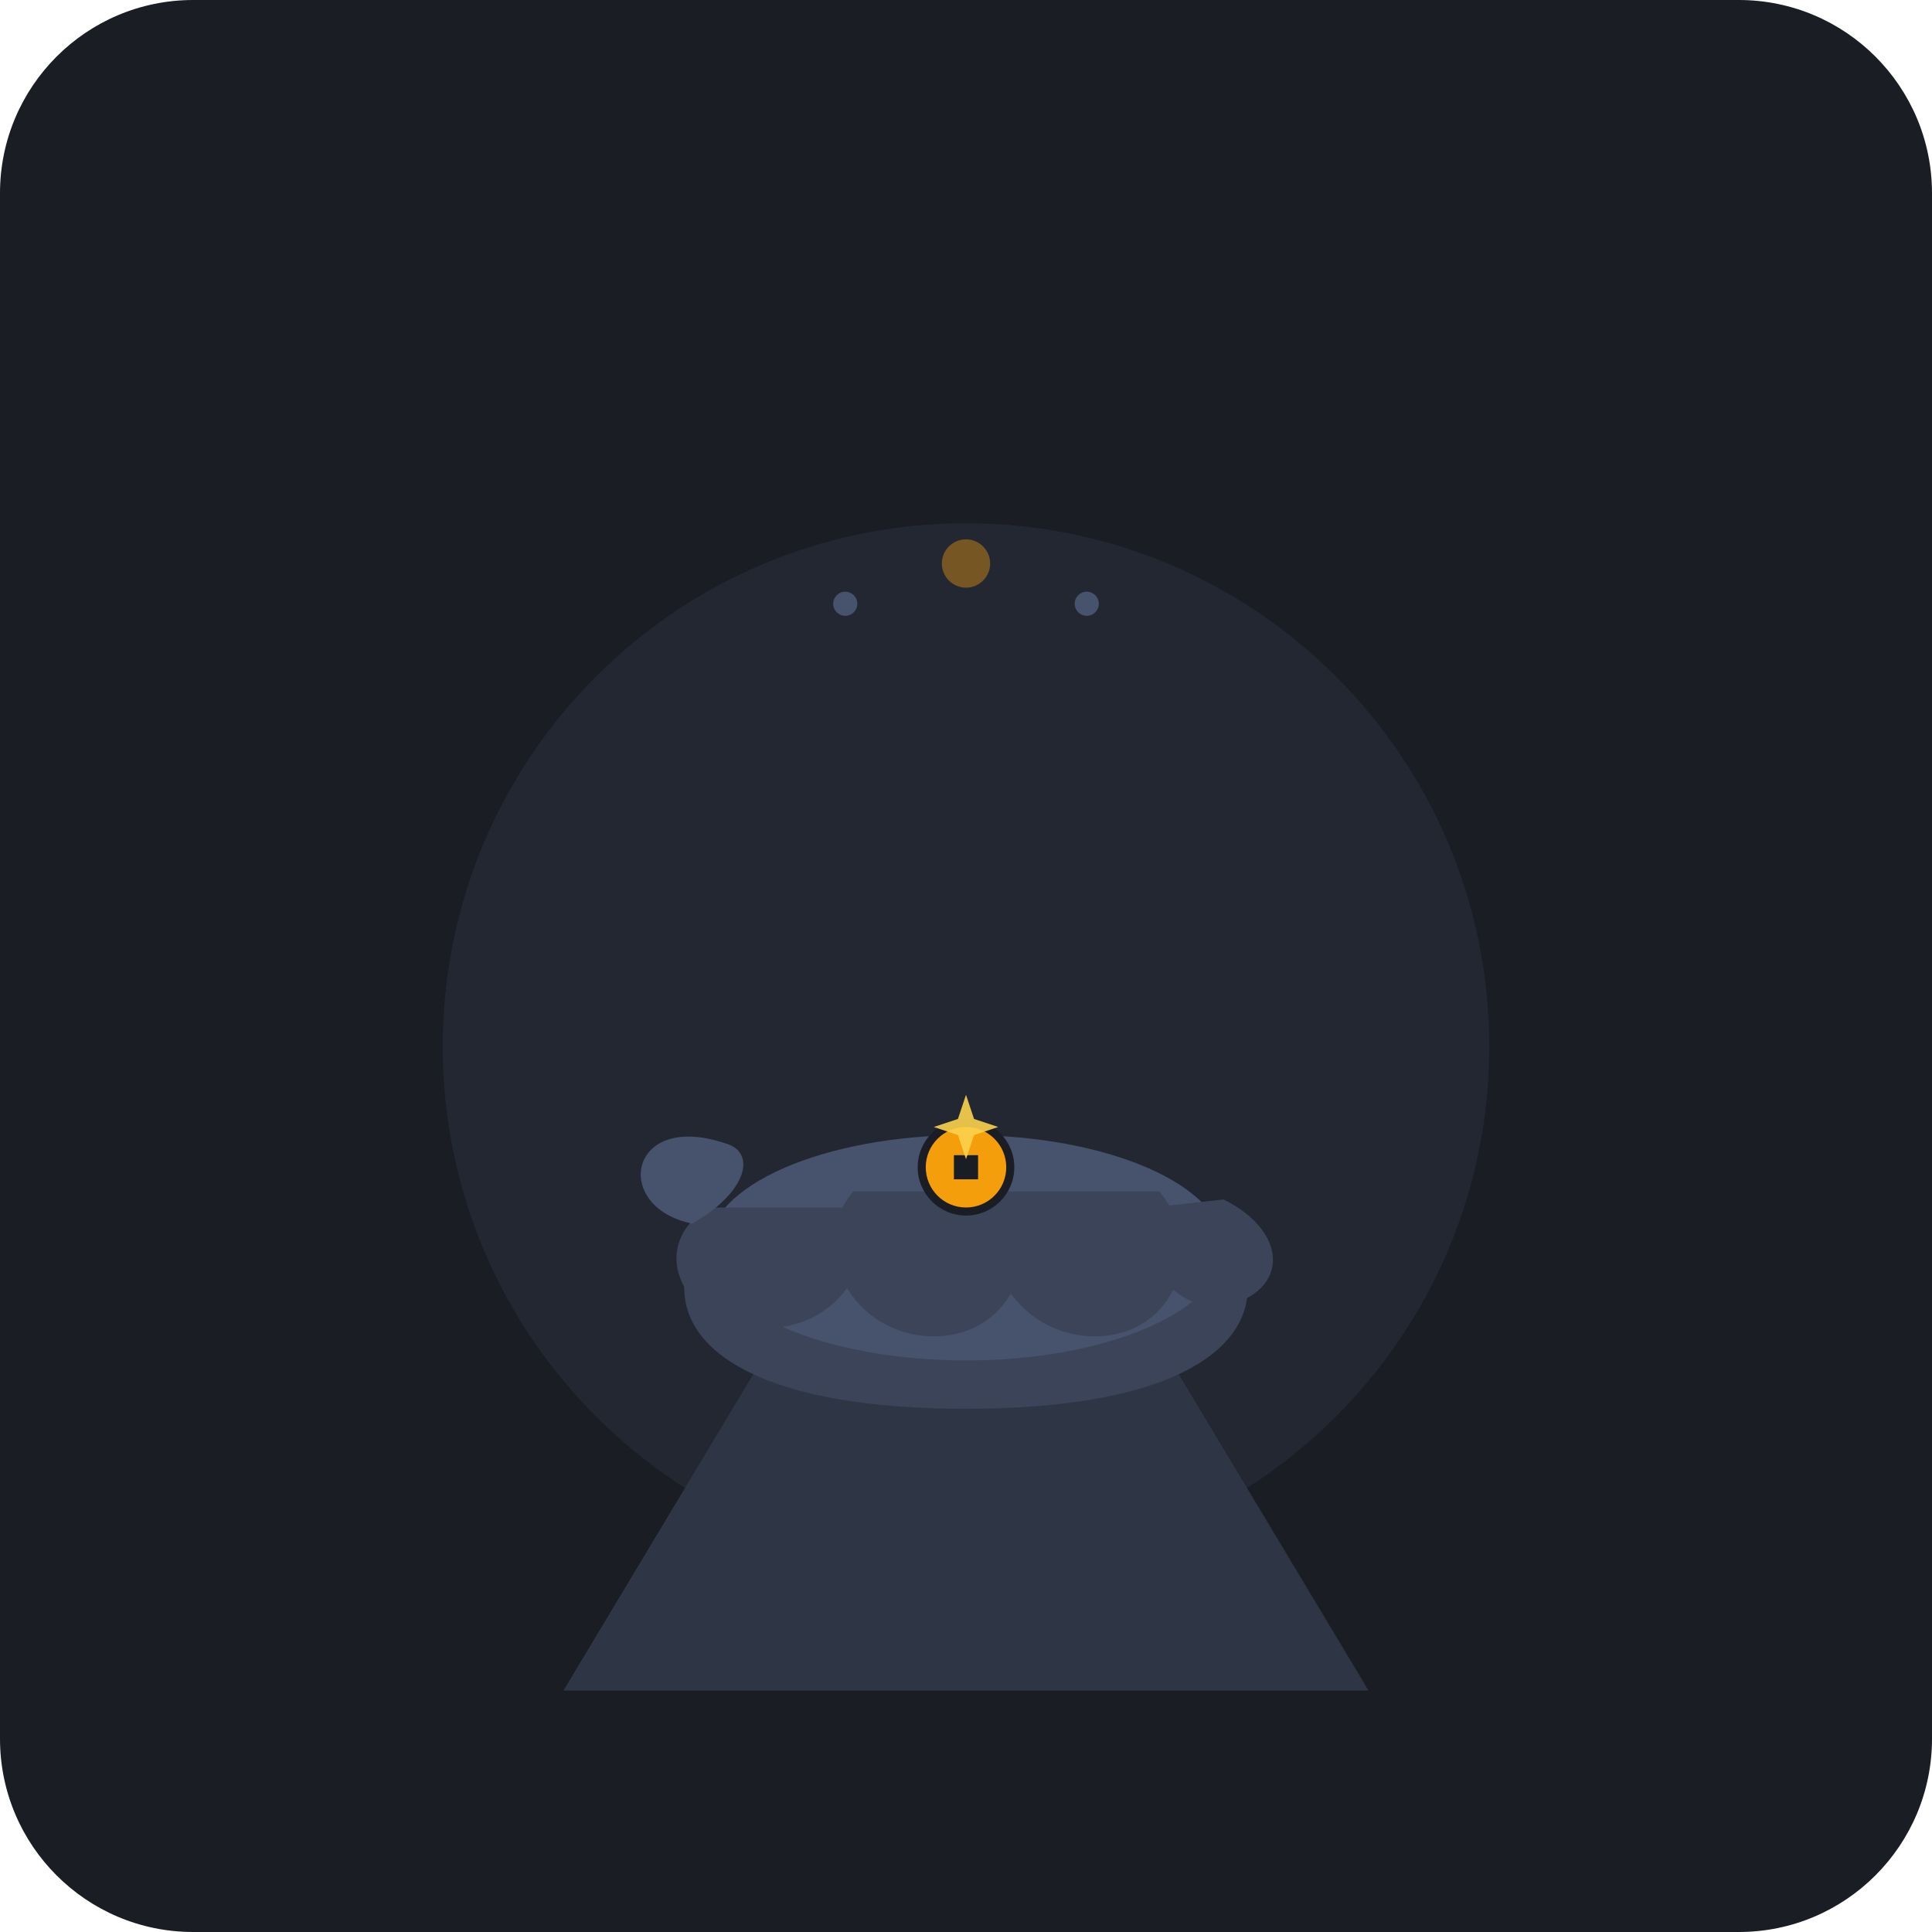
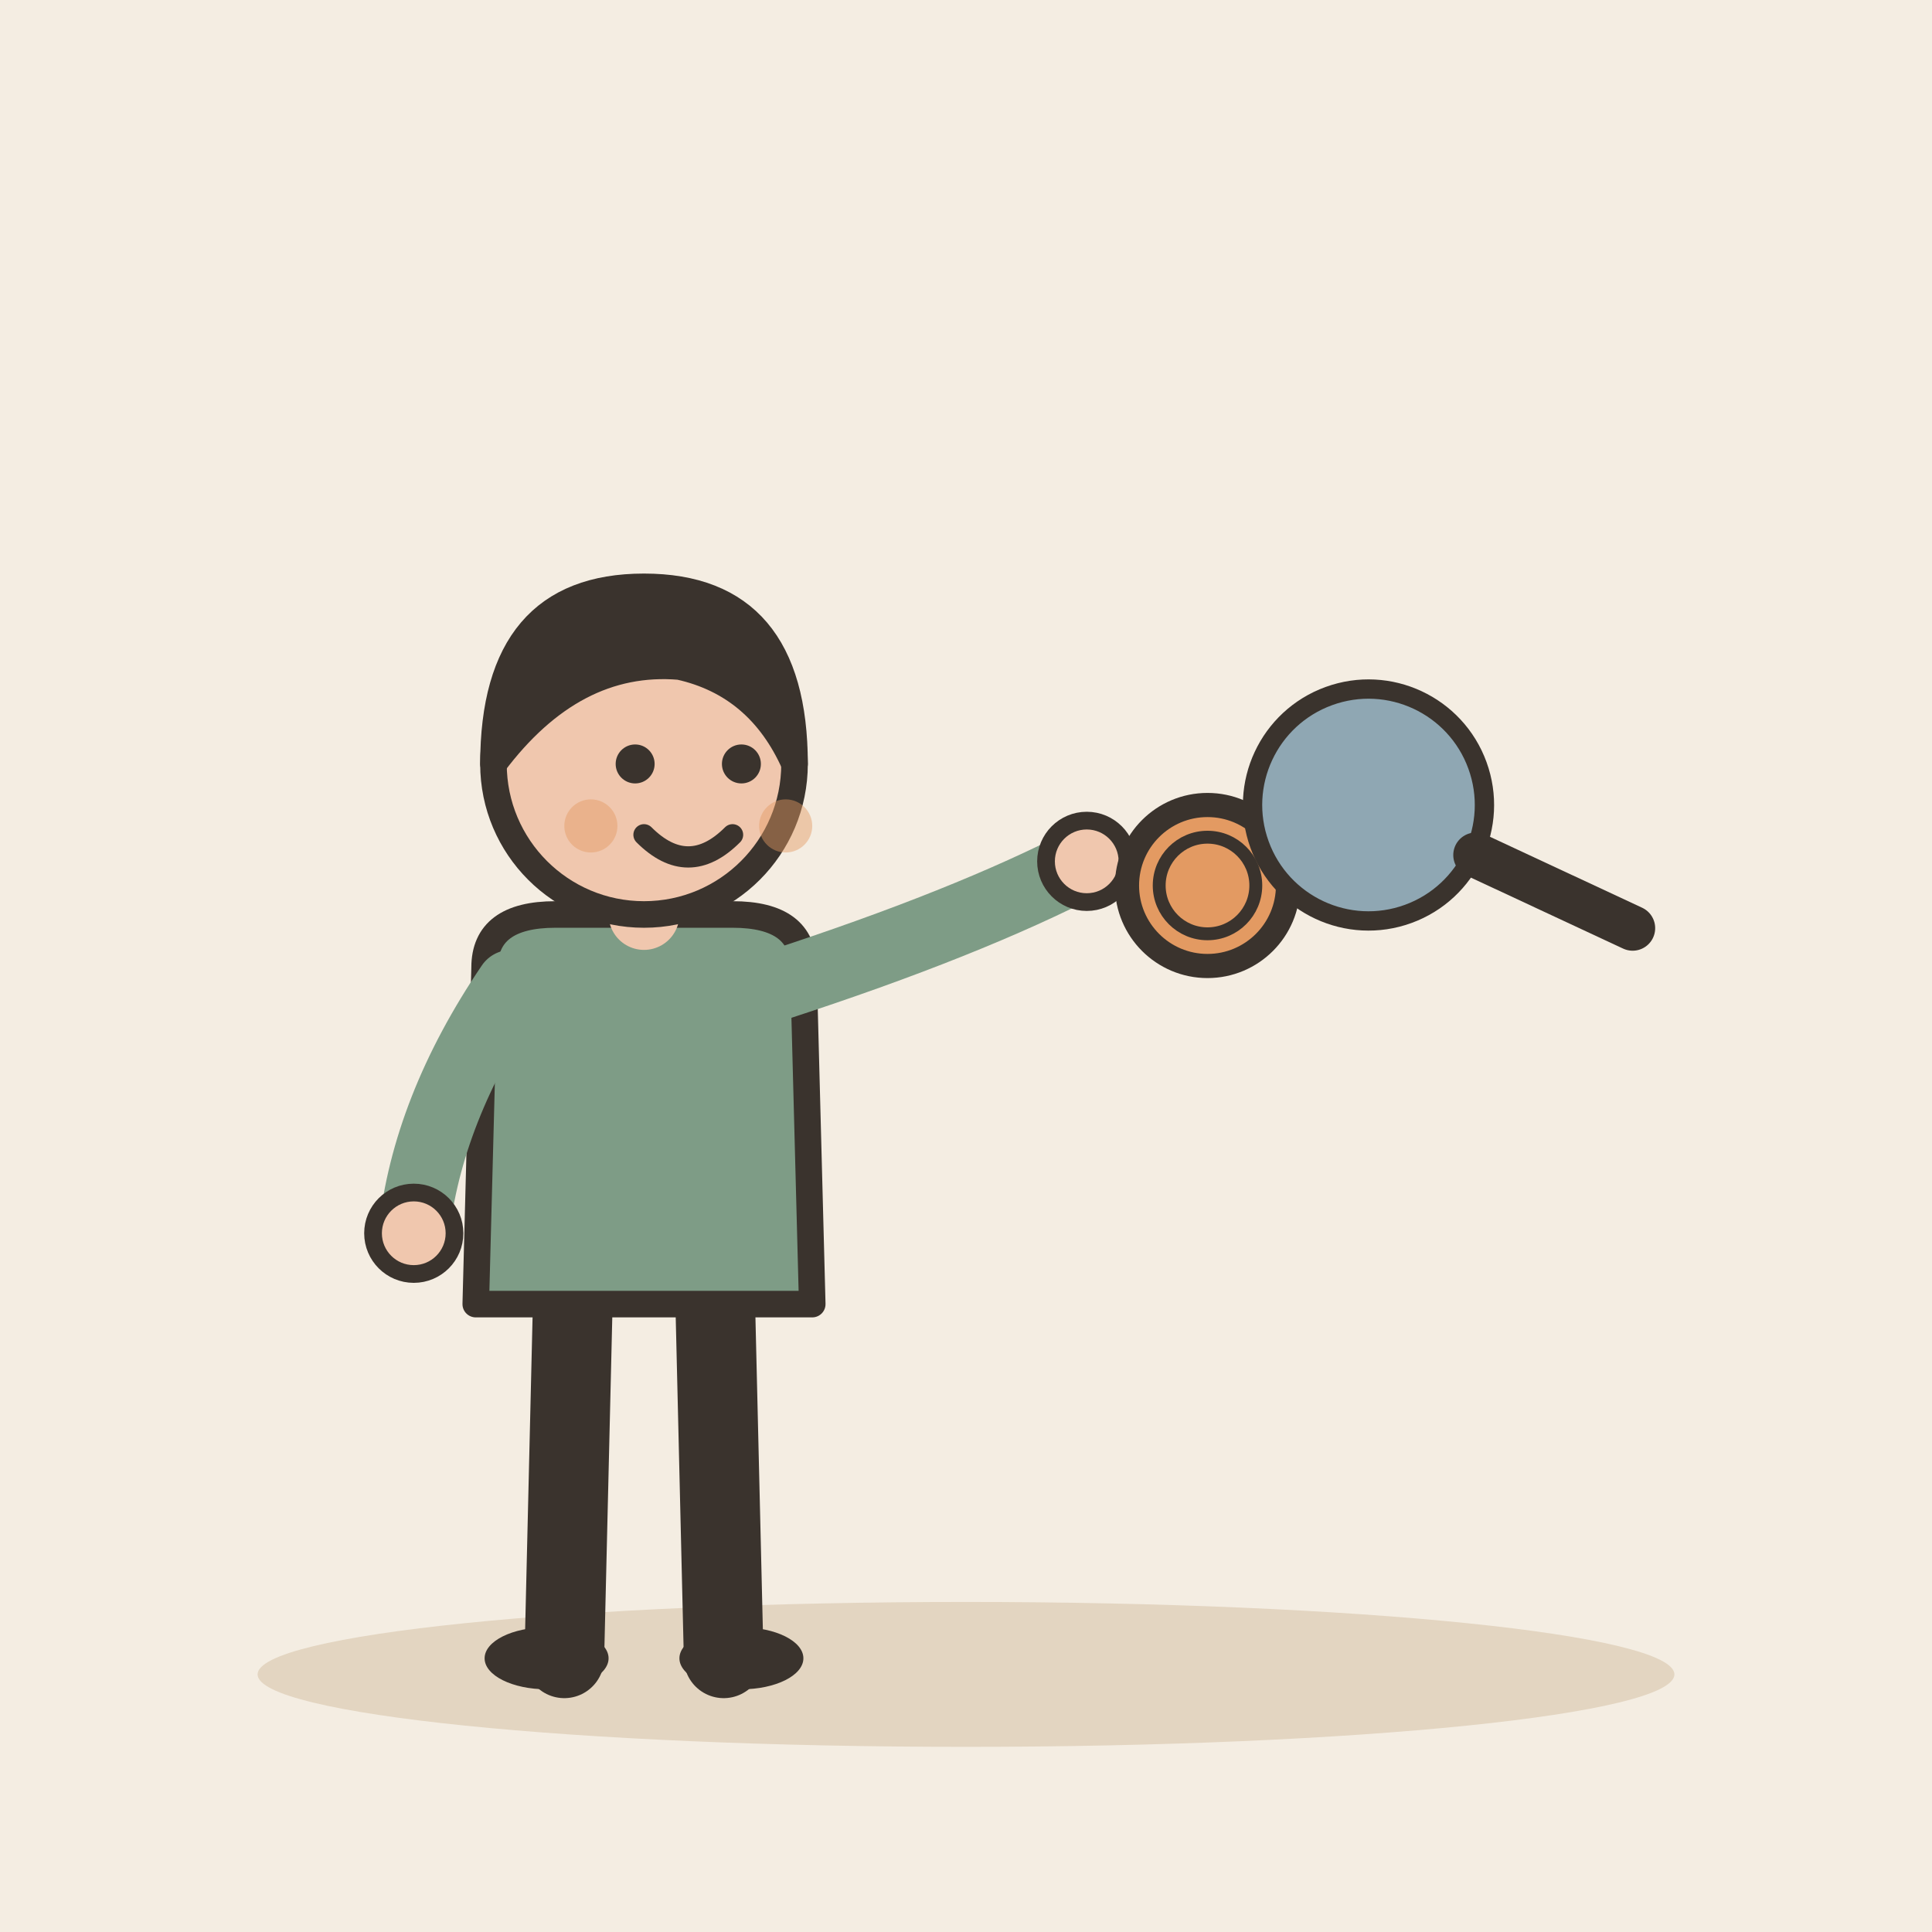
- <svg xmlns="http://www.w3.org/2000/svg" width="240" height="240" viewBox="0 0 240 240">
-   <rect width="240" height="240" rx="24" fill="#1A1D24" />
-   <circle cx="120" cy="130" r="65" fill="#222732" />
-   <path d="M70 210 L100 160 L140 160 L170 210 Z" fill="#2E3646" />
-   <path d="M85 160 C85 140 155 140 155 160 C155 168 145 175 120 175 C95 175 85 168 85 160 Z" fill="#3B4459" />
-   <ellipse cx="120" cy="155" rx="32" ry="14" fill="#47526D" />
-   <path d="M88 150 C80 155 85 165 95 165 C105 165 110 155 105 150 Z" fill="#3B4459" />
-   <path d="M106 148 C100 155 106 166 116 166 C126 166 130 155 125 148 Z" fill="#3B4459" />
-   <path d="M125 148 C120 155 126 166 136 166 C146 166 150 155 144 148 Z" fill="#3B4459" />
-   <path d="M143 150 C140 155 146 164 153 162 C160 160 160 153 152 149 Z" fill="#3B4459" />
-   <path d="M86 152 C76 150 78 138 90 142 C94 143 93 148 86 152 Z" fill="#47526D" />
-   <g transform="translate(120, 145)">
-     <circle cx="0" cy="0" r="6" fill="#1A1D24" />
-     <circle cx="0" cy="0" r="5" fill="#F59E0B" />
-     <rect x="-1.5" y="-1.5" width="3" height="3" fill="#1A1D24" />
-     <path d="M0 -9 L1 -6 L4 -5 L1 -4 L0 -1 L-1 -4 L-4 -5 L-1 -6 Z" fill="#FCD34D" opacity="0.9" />
+ <svg xmlns="http://www.w3.org/2000/svg" viewBox="0 0 240 240" data-style="editorial">
+   <rect width="240" height="240" fill="#F4EDE2" />
+   <ellipse cx="120" cy="208" rx="88" ry="9" fill="#E3D5C1" />
+   <g transform="translate(80 206) scale(1.1 1.1)">
+     <path d="M-8 -42L-9 0" stroke="#3A332D" stroke-width="9" stroke-linecap="round" fill="none" />
+     <path d="M8 -42L9 0" stroke="#3A332D" stroke-width="9" stroke-linecap="round" fill="none" />
+     <ellipse cx="-11" cy="0" rx="7" ry="3.5" fill="#3A332D" />
+     <ellipse cx="11" cy="0" rx="7" ry="3.5" fill="#3A332D" />
+     <path d="M-18 -78Q-18 -84 -10 -84L10 -84Q18 -84 18 -78L19 -40L-19 -40Z" fill="#7E9C86" stroke="#3A332D" stroke-width="3" stroke-linecap="round" stroke-linejoin="round" />
+     <path d="M-15 -76Q-24.5 -62 -26 -48" fill="none" stroke="#7E9C86" stroke-width="8" stroke-linecap="round" stroke-linejoin="round" />
+     <circle cx="-26" cy="-48" r="4.6" fill="#F0C7AE" stroke="#3A332D" stroke-linecap="round" stroke-linejoin="round" stroke-width="2" />
+     <path d="M15 -76Q36.5 -83 50 -90" fill="none" stroke="#7E9C86" stroke-width="8" stroke-linecap="round" stroke-linejoin="round" />
+     <circle cx="50" cy="-90" r="4.6" fill="#F0C7AE" stroke="#3A332D" stroke-linecap="round" stroke-linejoin="round" stroke-width="2" />
+     <path d="M0 -84L0 -88" stroke="#F0C7AE" stroke-width="8" stroke-linecap="round" fill="none" />
+     <circle cx="0" cy="-101" r="17" fill="#F0C7AE" stroke="#3A332D" stroke-width="3" stroke-linecap="round" stroke-linejoin="round" />
+     <path d="M-17 -101Q-17 -121 0 -121Q17 -121 17 -101Q13 -110 4 -112Q-8 -113 -17 -101Z" fill="#3A332D" stroke="#3A332D" stroke-width="3" stroke-linecap="round" stroke-linejoin="round" />
+     <circle cx="-1" cy="-101" r="2.2" fill="#3A332D" />
+     <circle cx="11" cy="-101" r="2.2" fill="#3A332D" />
+     <path d="M0 -93Q5 -88 10 -93" fill="none" stroke="#3A332D" stroke-width="2.4" stroke-linecap="round" stroke-linejoin="round" />
+     <circle cx="-6" cy="-94" r="3" fill="#E39A62" opacity="0.45" />
+     <circle cx="16" cy="-94" r="3" fill="#E39A62" opacity="0.45" />
  </g>
-   <circle cx="120" cy="70" r="3" fill="#F59E0B" opacity="0.4" />
-   <circle cx="105" cy="75" r="1.5" fill="#47526D" />
-   <circle cx="135" cy="75" r="1.5" fill="#47526D" />
+   <circle cx="150" cy="110" r="10" fill="#E39A62" stroke="#3A332D" stroke-width="3" stroke-linecap="round" stroke-linejoin="round" />
+   <circle cx="150" cy="110" r="6" fill="none" stroke="#3A332D" stroke-linecap="round" stroke-linejoin="round" stroke-width="1.6" />
+   <g transform="translate(170 100) rotate(-20) scale(0.8 0.8)">
+     <circle cx="0" cy="0" r="18" fill="#8FA7B3" stroke="#3A332D" stroke-width="3" stroke-linecap="round" stroke-linejoin="round" />
+     <path d="M13 13L32 32" stroke="#3A332D" stroke-width="7" stroke-linecap="round" fill="none" />
+   </g>
</svg>
